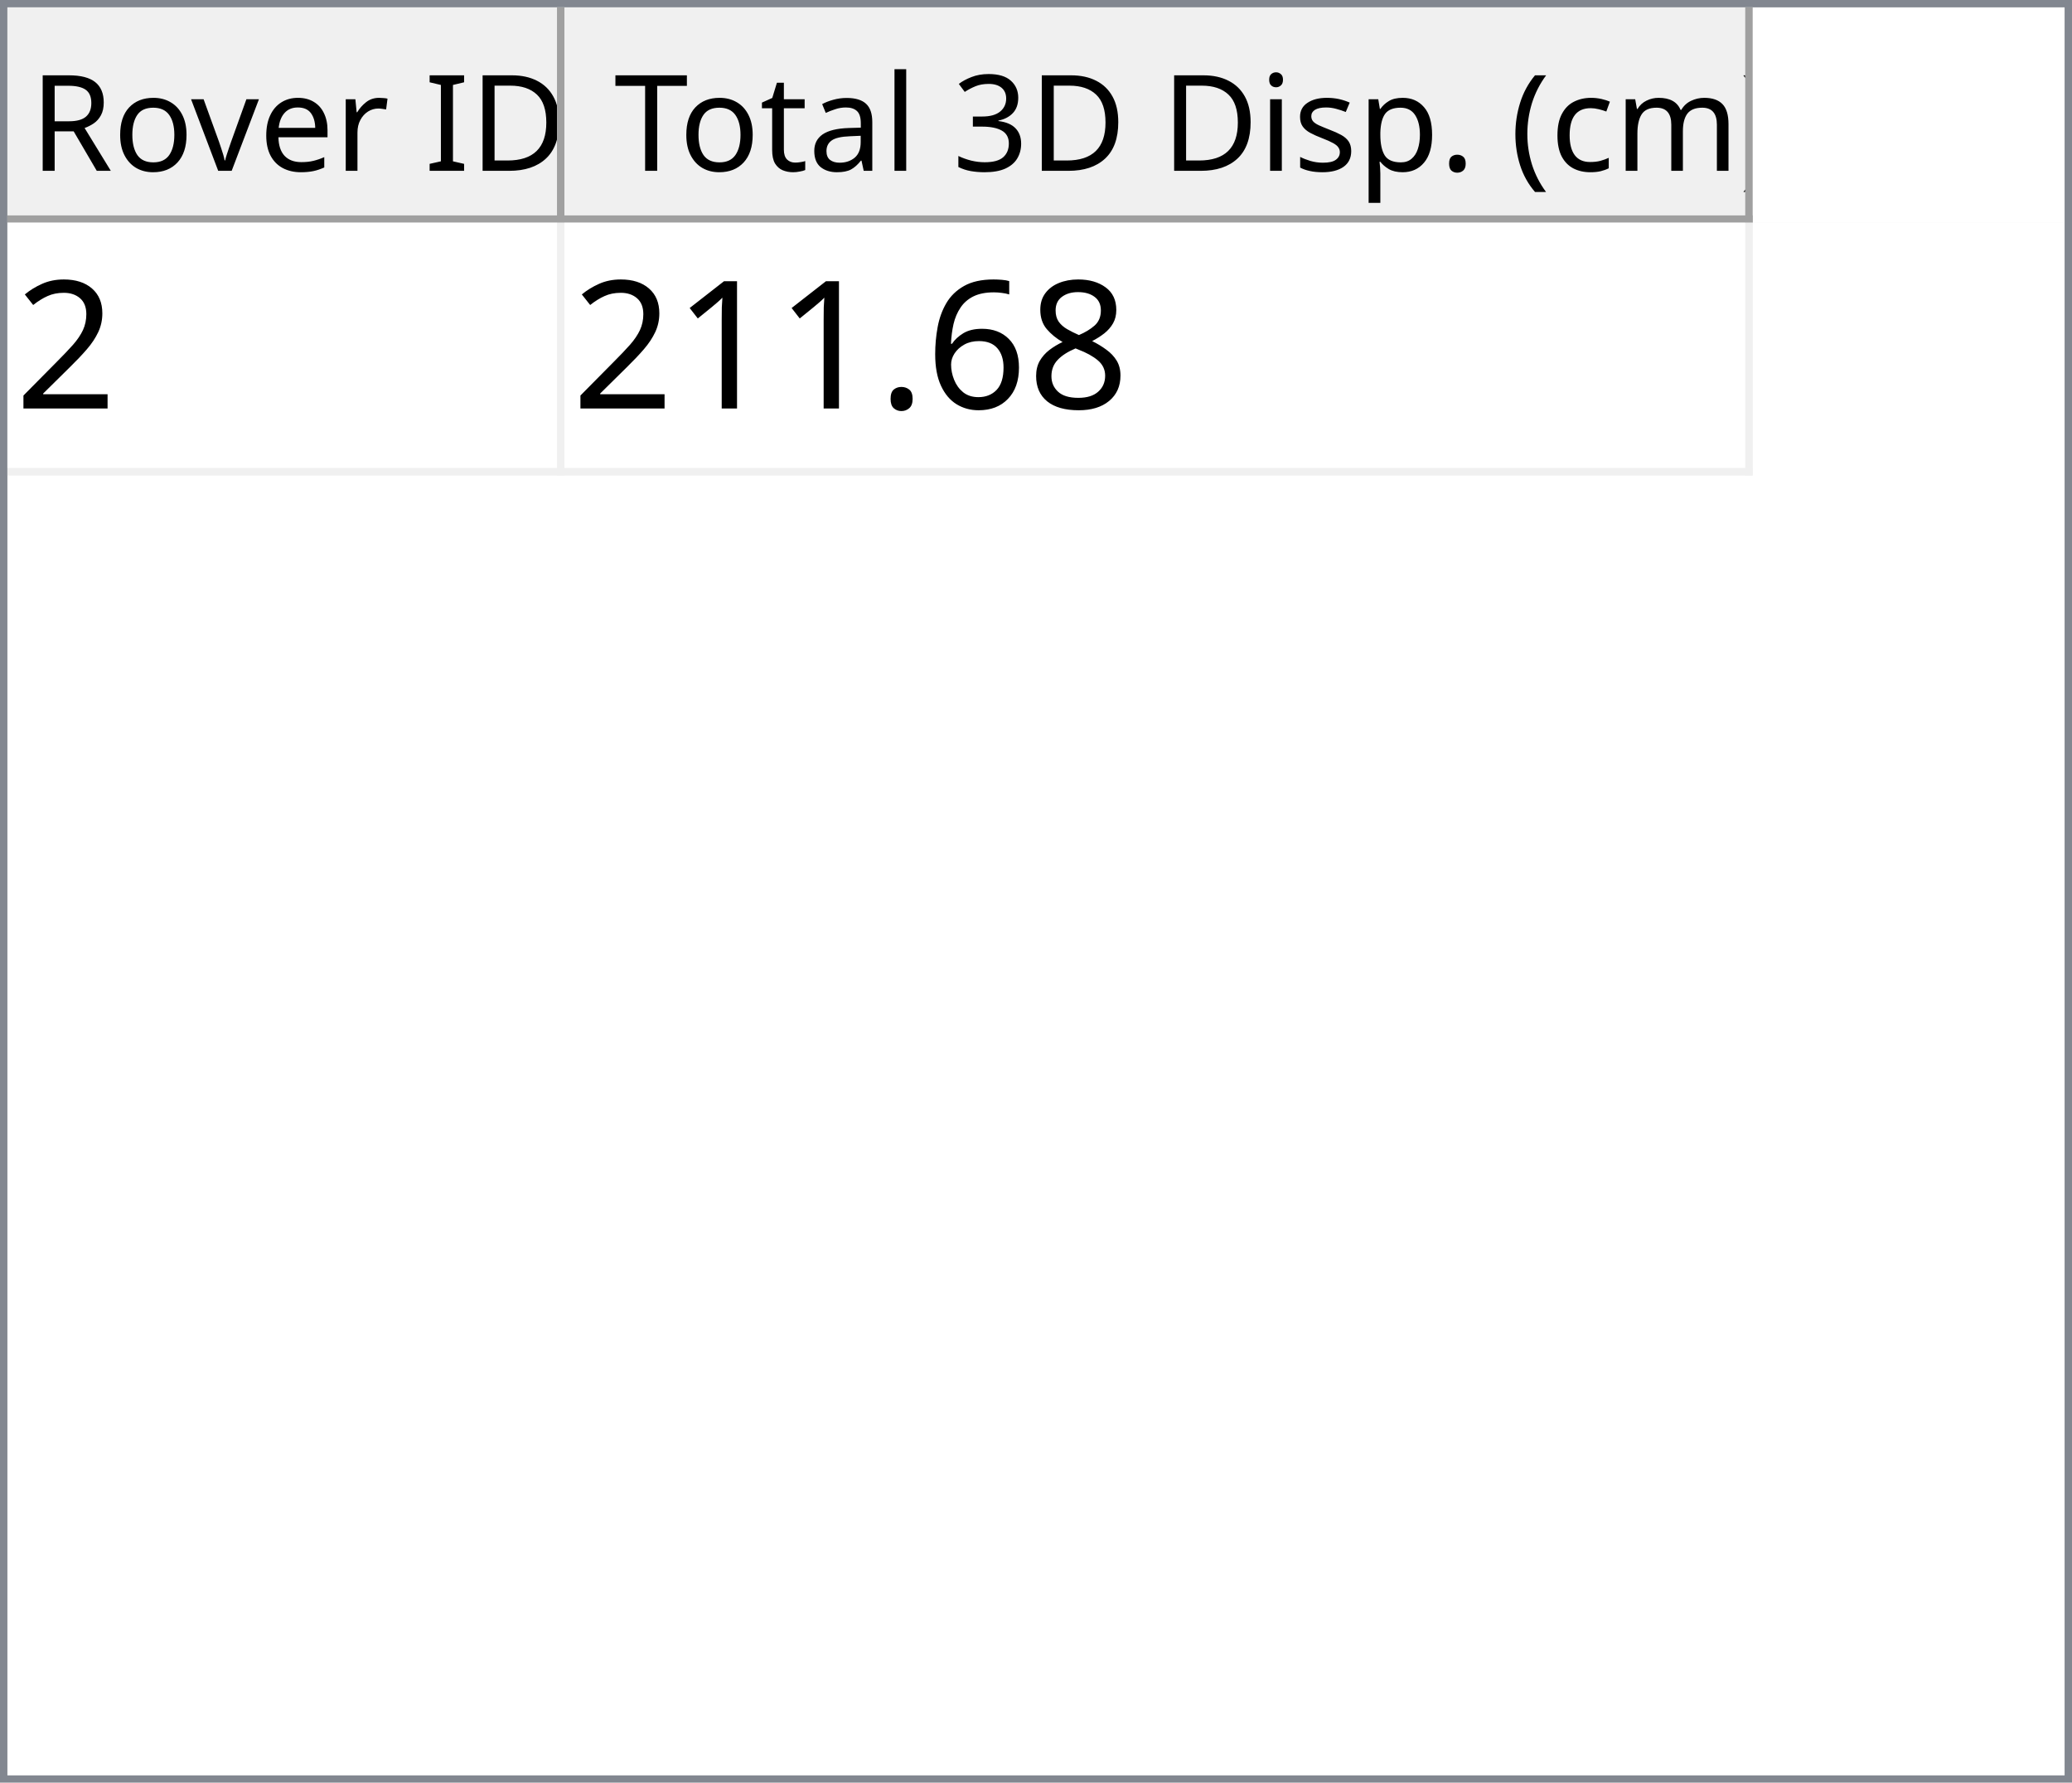
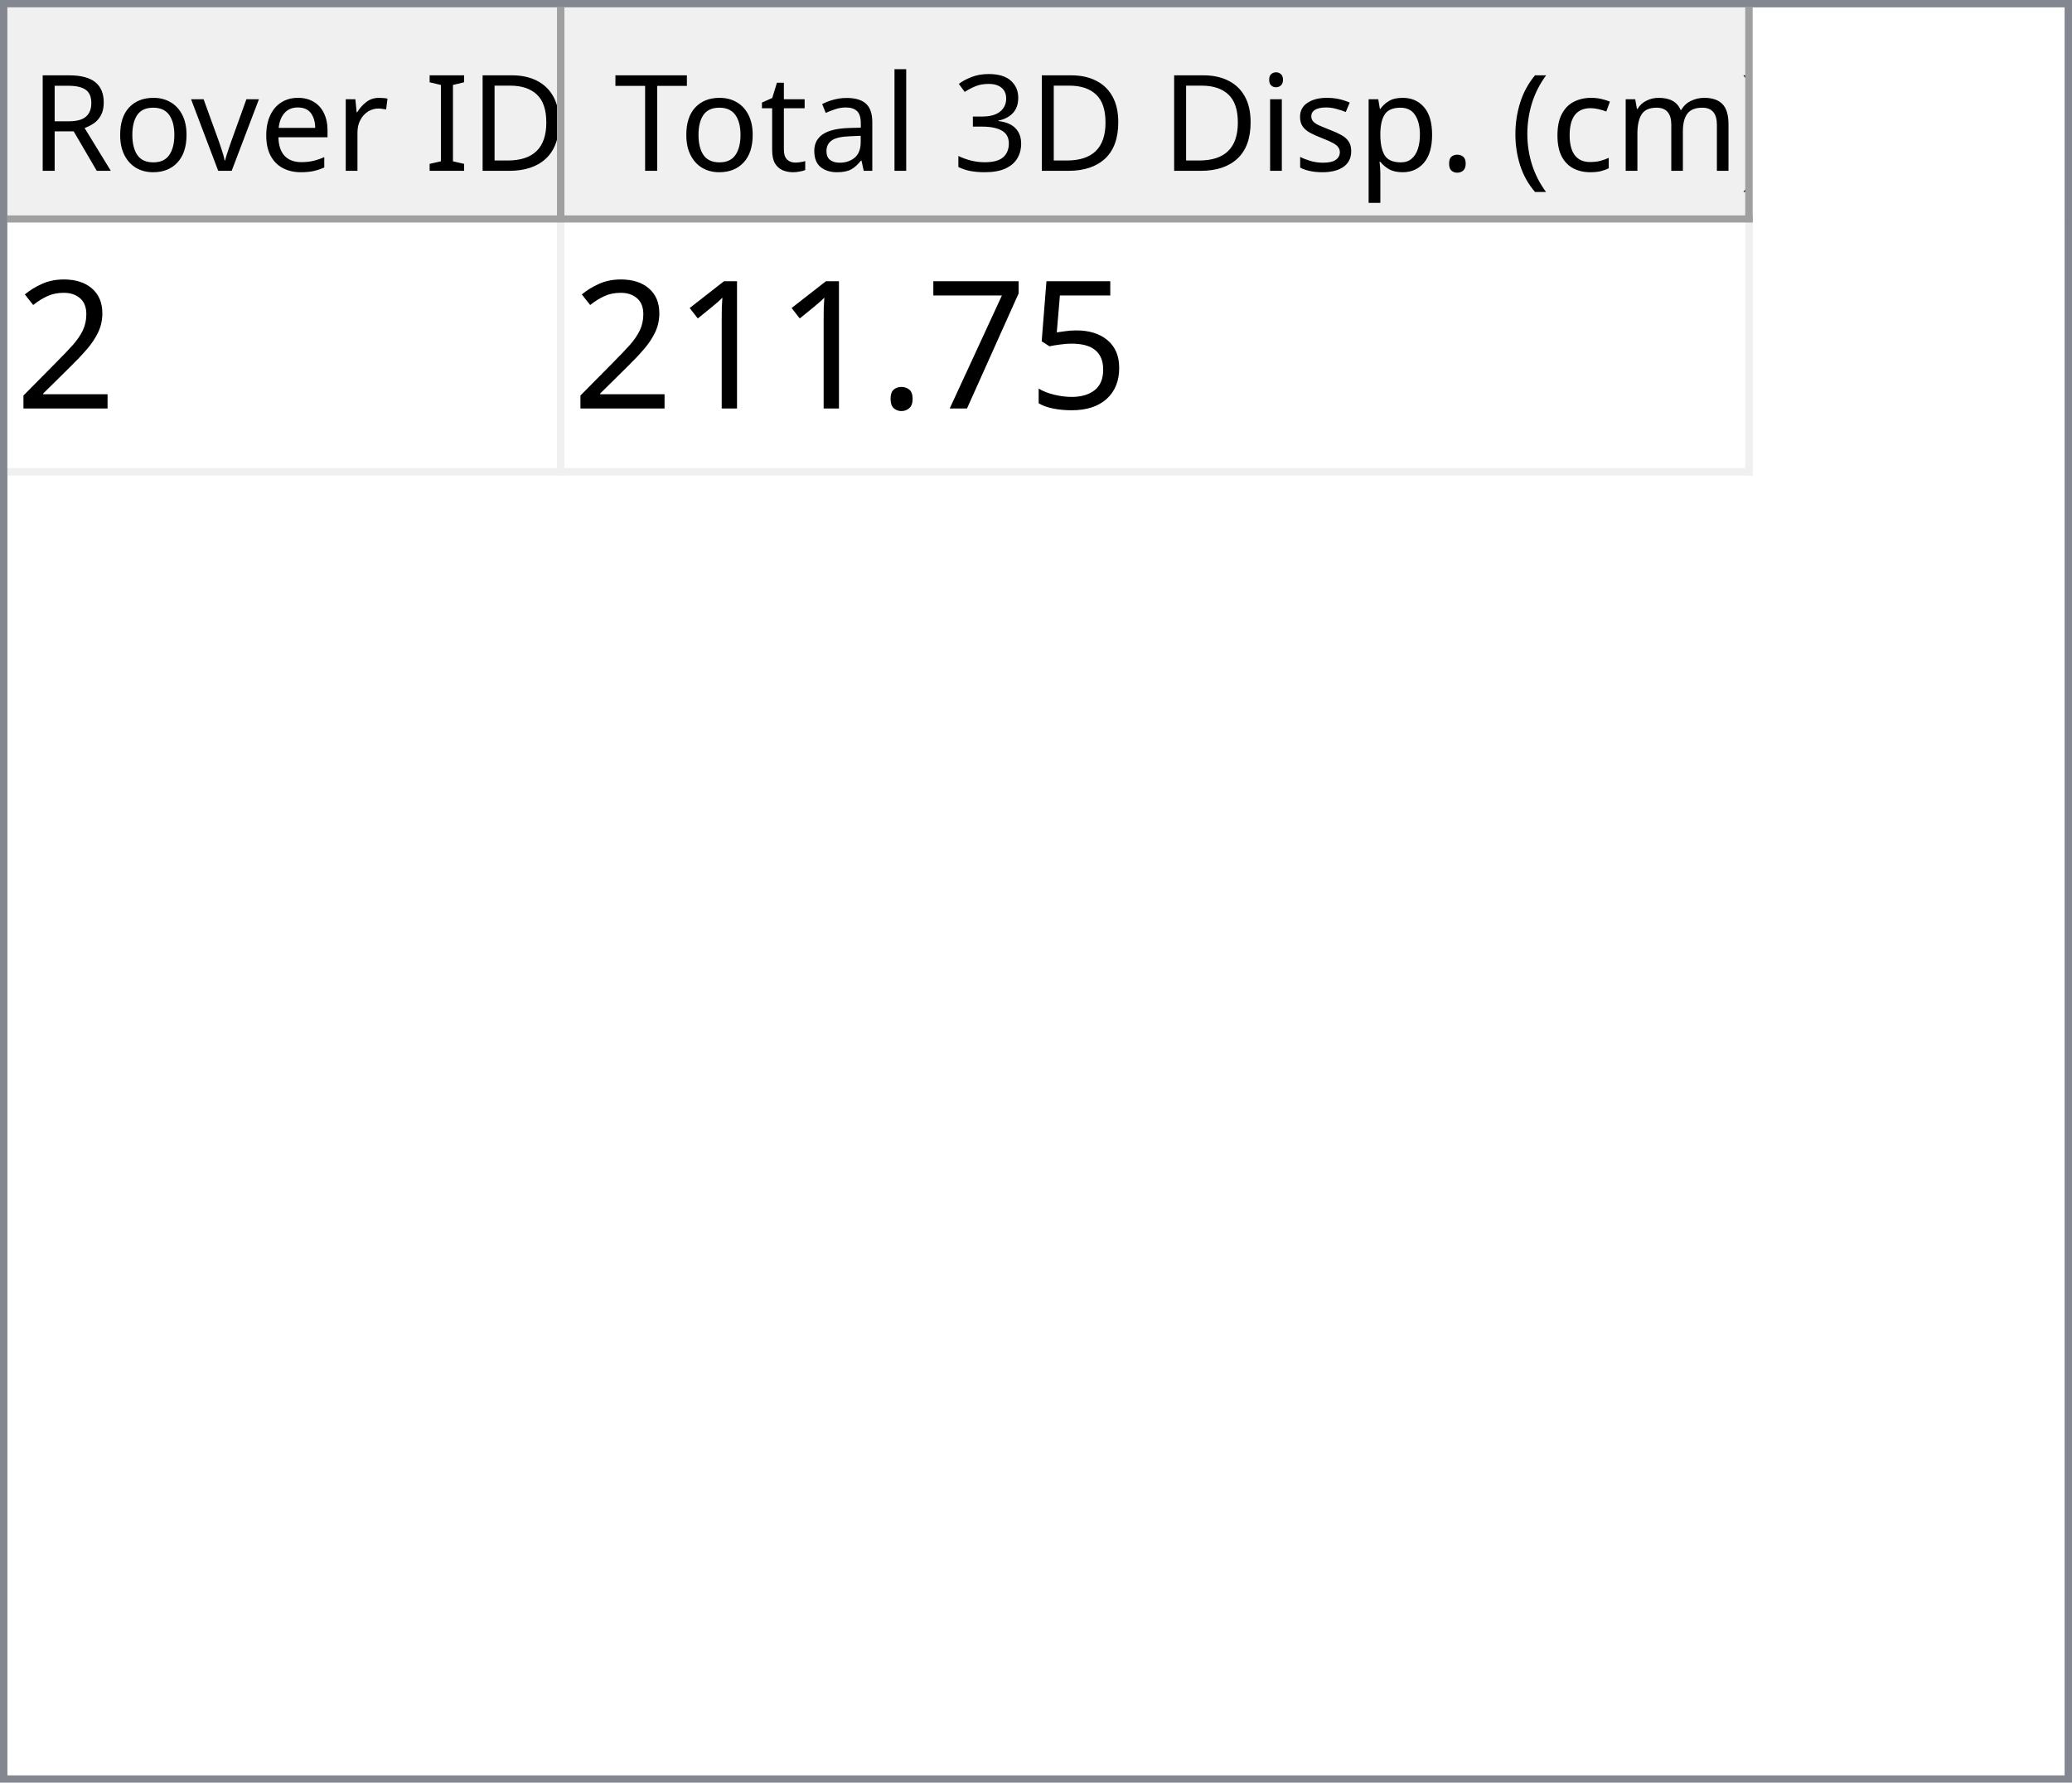
<svg xmlns="http://www.w3.org/2000/svg" style="fill-opacity:1; color-rendering:auto; color-interpolation:auto; text-rendering:auto; stroke:black; stroke-linecap:square; stroke-miterlimit:10; shape-rendering:auto; stroke-opacity:1; fill:black; stroke-dasharray:none; font-weight:normal; stroke-width:1; font-family:'Dialog'; font-style:normal; stroke-linejoin:miter; font-size:12px; stroke-dashoffset:0; image-rendering:auto;" width="279" height="240">
  <defs id="genericDefs" />
  <g>
    <defs id="defs1">
      <clipPath clipPathUnits="userSpaceOnUse" id="clipPath1">
        <path d="M0 0 L279 0 L279 240 L0 240 L0 0 Z" />
      </clipPath>
      <clipPath clipPathUnits="userSpaceOnUse" id="clipPath2">
        <path d="M0 0 L0 240 L279 240 L279 0 Z" />
      </clipPath>
      <clipPath clipPathUnits="userSpaceOnUse" id="clipPath3">
        <path d="M0 0 L0 29 L277 29 L277 0 Z" />
      </clipPath>
      <clipPath clipPathUnits="userSpaceOnUse" id="clipPath4">
        <path d="M0 0 L0 29 L75 29 L75 0 Z" />
      </clipPath>
      <clipPath clipPathUnits="userSpaceOnUse" id="clipPath5">
        <path d="M1 1 L1 28 L74 28 L74 1 Z" />
      </clipPath>
      <clipPath clipPathUnits="userSpaceOnUse" id="clipPath6">
        <path d="M0 0 L0 27 L73 27 L73 0 Z" />
      </clipPath>
      <clipPath clipPathUnits="userSpaceOnUse" id="clipPath7">
        <path d="M-0.5 -0.5 L-0.5 28.5 L74.5 28.5 L74.5 -0.5 Z" />
      </clipPath>
      <clipPath clipPathUnits="userSpaceOnUse" id="clipPath8">
        <path d="M0 0 L0 29 L160 29 L160 0 Z" />
      </clipPath>
      <clipPath clipPathUnits="userSpaceOnUse" id="clipPath9">
        <path d="M1 1 L1 28 L159 28 L159 1 Z" />
      </clipPath>
      <clipPath clipPathUnits="userSpaceOnUse" id="clipPath10">
        <path d="M0 0 L0 27 L158 27 L158 0 Z" />
      </clipPath>
      <clipPath clipPathUnits="userSpaceOnUse" id="clipPath11">
        <path d="M-0.5 -0.5 L-0.5 28.5 L159.5 28.5 L159.5 -0.5 Z" />
      </clipPath>
      <clipPath clipPathUnits="userSpaceOnUse" id="clipPath12">
        <path d="M0 0 L0 209 L277 209 L277 0 Z" />
      </clipPath>
      <clipPath clipPathUnits="userSpaceOnUse" id="clipPath13">
        <path d="M0 0 L0 34 L235 34 L235 0 Z" />
      </clipPath>
      <clipPath clipPathUnits="userSpaceOnUse" id="clipPath14">
        <path d="M-0.5 -0.5 L-0.5 33.5 L234.5 33.5 L234.5 -0.5 Z" />
      </clipPath>
      <clipPath clipPathUnits="userSpaceOnUse" id="clipPath15">
        <path d="M0 0 L0 33 L74 33 L74 0 Z" />
      </clipPath>
      <clipPath clipPathUnits="userSpaceOnUse" id="clipPath16">
        <path d="M0 0 L0 33 L159 33 L159 0 Z" />
      </clipPath>
      <font horiz-adv-x="64.551" id="font1">
        <font-face ascent="107.91" descent="25.098" units-per-em="100" style="font-style:normal; font-family:Segoe UI; font-weight:normal;" />
        <missing-glyph horiz-adv-x="64.551" d="M8.109 0 L8.109 68.266 L56.453 68.266 L56.453 0 L8.109 0 ZM15.328 7.234 L49.219 7.234 L49.219 61.031 L15.328 61.031 L15.328 7.234 Z" />
        <glyph unicode="D" horiz-adv-x="70.117" d="M9.188 0 L9.188 70.016 L28.516 70.016 Q65.531 70.016 65.531 35.891 Q65.531 19.672 55.25 9.836 Q44.969 0 27.734 0 L9.188 0 ZM17.391 62.594 L17.391 7.422 L27.828 7.422 Q41.609 7.422 49.273 14.797 Q56.938 22.172 56.938 35.688 Q56.938 62.594 28.328 62.594 L17.391 62.594 Z" />
        <glyph unicode="I" horiz-adv-x="26.611" d="M17.391 0 L9.188 0 L9.188 70.016 L17.391 70.016 L17.391 0 Z" />
        <glyph unicode=" " horiz-adv-x="27.393" d="" />
        <glyph unicode="r" horiz-adv-x="34.766" d="M34.188 41.891 Q32.078 43.5 28.125 43.5 Q23 43.5 19.555 38.672 Q16.109 33.844 16.109 25.484 L16.109 0 L8.109 0 L8.109 50 L16.109 50 L16.109 39.703 L16.312 39.703 Q18.016 44.969 21.531 47.922 Q25.047 50.875 29.391 50.875 Q32.516 50.875 34.188 50.203 L34.188 41.891 Z" />
        <glyph unicode="e" horiz-adv-x="52.295" d="M48.297 23 L12.984 23 Q13.188 14.656 17.484 10.109 Q21.781 5.562 29.297 5.562 Q37.75 5.562 44.828 11.141 L44.828 3.609 Q38.234 -1.172 27.391 -1.172 Q16.797 -1.172 10.742 5.641 Q4.688 12.453 4.688 24.812 Q4.688 36.469 11.305 43.82 Q17.922 51.172 27.734 51.172 Q37.547 51.172 42.922 44.828 Q48.297 38.484 48.297 27.203 L48.297 23 ZM40.094 29.781 Q40.047 36.719 36.75 40.578 Q33.453 44.438 27.594 44.438 Q21.922 44.438 17.969 40.383 Q14.016 36.328 13.094 29.781 L40.094 29.781 Z" />
        <glyph unicode="v" horiz-adv-x="47.9" d="M47.406 50 L27.484 0 L19.625 0 L0.688 50 L9.469 50 L22.172 13.672 Q23.578 9.672 23.922 6.688 L24.125 6.688 Q24.609 10.453 25.688 13.484 L38.969 50 L47.406 50 Z" />
        <glyph unicode="o" horiz-adv-x="58.594" d="M29 -1.172 Q17.922 -1.172 11.305 5.836 Q4.688 12.844 4.688 24.422 Q4.688 37.016 11.57 44.094 Q18.453 51.172 30.172 51.172 Q41.359 51.172 47.633 44.289 Q53.906 37.406 53.906 25.203 Q53.906 13.234 47.141 6.031 Q40.375 -1.172 29 -1.172 ZM29.594 44.438 Q21.875 44.438 17.383 39.188 Q12.891 33.938 12.891 24.703 Q12.891 15.828 17.43 10.695 Q21.969 5.562 29.594 5.562 Q37.359 5.562 41.531 10.594 Q45.703 15.625 45.703 24.906 Q45.703 34.281 41.531 39.359 Q37.359 44.438 29.594 44.438 Z" />
        <glyph unicode="R" horiz-adv-x="59.814" d="M59.375 0 L49.609 0 L37.891 19.625 Q36.281 22.359 34.766 24.289 Q33.25 26.219 31.664 27.438 Q30.078 28.656 28.25 29.219 Q26.422 29.781 24.125 29.781 L17.391 29.781 L17.391 0 L9.188 0 L9.188 70.016 L30.078 70.016 Q34.672 70.016 38.555 68.867 Q42.438 67.719 45.289 65.375 Q48.141 63.031 49.758 59.547 Q51.375 56.062 51.375 51.375 Q51.375 47.703 50.273 44.656 Q49.172 41.609 47.148 39.211 Q45.125 36.812 42.266 35.133 Q39.406 33.453 35.844 32.516 L35.844 32.328 Q37.594 31.547 38.891 30.547 Q40.188 29.547 41.359 28.18 Q42.531 26.812 43.68 25.078 Q44.828 23.344 46.234 21.047 L59.375 0 ZM17.391 62.594 L17.391 37.203 L28.516 37.203 Q31.594 37.203 34.203 38.133 Q36.812 39.062 38.719 40.797 Q40.625 42.531 41.703 45.047 Q42.781 47.562 42.781 50.688 Q42.781 56.297 39.141 59.445 Q35.5 62.594 28.609 62.594 L17.391 62.594 Z" />
        <glyph unicode=")" horiz-adv-x="30.176" d="M8.297 -15.922 L1.172 -15.922 Q16.406 2.344 16.406 26.812 Q16.406 51.469 1.078 70.016 L8.297 70.016 Q23.531 52.156 23.531 26.703 Q23.531 1.375 8.297 -15.922 Z" />
        <glyph unicode="m" horiz-adv-x="86.133" d="M79.109 0 L71.094 0 L71.094 28.719 Q71.094 37.016 68.531 40.727 Q65.969 44.438 59.906 44.438 Q54.781 44.438 51.195 39.75 Q47.609 35.062 47.609 28.516 L47.609 0 L39.594 0 L39.594 29.688 Q39.594 44.438 28.219 44.438 Q22.953 44.438 19.531 40.016 Q16.109 35.594 16.109 28.516 L16.109 0 L8.109 0 L8.109 50 L16.109 50 L16.109 42.094 L16.312 42.094 Q21.625 51.172 31.844 51.172 Q36.969 51.172 40.773 48.312 Q44.578 45.453 46 40.828 Q51.562 51.172 62.594 51.172 Q79.109 51.172 79.109 30.812 L79.109 0 Z" />
        <glyph unicode="c" horiz-adv-x="46.191" d="M42.188 2.297 Q36.422 -1.172 28.516 -1.172 Q17.828 -1.172 11.258 5.789 Q4.688 12.75 4.688 23.828 Q4.688 36.188 11.766 43.68 Q18.844 51.172 30.672 51.172 Q37.25 51.172 42.281 48.734 L42.281 40.531 Q36.719 44.438 30.375 44.438 Q22.703 44.438 17.797 38.945 Q12.891 33.453 12.891 24.516 Q12.891 15.719 17.508 10.641 Q22.125 5.562 29.891 5.562 Q36.422 5.562 42.188 9.906 L42.188 2.297 Z" />
        <glyph unicode="(" horiz-adv-x="30.176" d="M29.109 -15.922 L21.969 -15.922 Q6.844 1.375 6.844 26.703 Q6.844 52.156 21.969 70.016 L29.203 70.016 Q13.875 51.469 13.875 26.812 Q13.875 2.344 29.109 -15.922 Z" />
        <glyph unicode="." horiz-adv-x="21.68" d="M10.891 -1.078 Q8.641 -1.078 7.055 0.539 Q5.469 2.156 5.469 4.391 Q5.469 6.641 7.055 8.273 Q8.641 9.906 10.891 9.906 Q13.188 9.906 14.797 8.273 Q16.406 6.641 16.406 4.391 Q16.406 2.156 14.797 0.539 Q13.188 -1.078 10.891 -1.078 Z" />
        <glyph unicode="p" horiz-adv-x="58.789" d="M16.312 7.234 L16.109 7.234 L16.109 -23 L8.109 -23 L8.109 50 L16.109 50 L16.109 41.219 L16.312 41.219 Q22.219 51.172 33.594 51.172 Q43.266 51.172 48.688 44.461 Q54.109 37.75 54.109 26.469 Q54.109 13.922 48 6.375 Q41.891 -1.172 31.297 -1.172 Q21.578 -1.172 16.312 7.234 ZM16.109 27.391 L16.109 20.406 Q16.109 14.203 20.141 9.883 Q24.172 5.562 30.375 5.562 Q37.641 5.562 41.773 11.133 Q45.906 16.703 45.906 26.609 Q45.906 34.969 42.047 39.703 Q38.188 44.438 31.594 44.438 Q24.609 44.438 20.359 39.578 Q16.109 34.719 16.109 27.391 Z" />
        <glyph unicode="s" horiz-adv-x="42.432" d="M5.078 1.812 L5.078 10.406 Q11.625 5.562 19.484 5.562 Q30.031 5.562 30.031 12.594 Q30.031 14.594 29.125 15.992 Q28.219 17.391 26.68 18.461 Q25.141 19.531 23.07 20.383 Q21 21.234 18.609 22.172 Q15.281 23.484 12.766 24.828 Q10.25 26.172 8.57 27.859 Q6.891 29.547 6.031 31.695 Q5.172 33.844 5.172 36.719 Q5.172 40.234 6.789 42.945 Q8.406 45.656 11.086 47.484 Q13.766 49.312 17.211 50.242 Q20.656 51.172 24.312 51.172 Q30.812 51.172 35.938 48.922 L35.938 40.828 Q30.422 44.438 23.25 44.438 Q21 44.438 19.195 43.922 Q17.391 43.406 16.094 42.477 Q14.797 41.547 14.086 40.258 Q13.375 38.969 13.375 37.406 Q13.375 35.453 14.086 34.133 Q14.797 32.812 16.164 31.789 Q17.531 30.766 19.484 29.938 Q21.438 29.109 23.922 28.125 Q27.25 26.859 29.883 25.516 Q32.516 24.172 34.375 22.484 Q36.234 20.797 37.234 18.602 Q38.234 16.406 38.234 13.375 Q38.234 9.672 36.602 6.938 Q34.969 4.203 32.234 2.398 Q29.5 0.594 25.93 -0.289 Q22.359 -1.172 18.453 -1.172 Q10.75 -1.172 5.078 1.812 Z" />
        <glyph unicode="i" horiz-adv-x="24.219" d="M12.203 62.703 Q10.062 62.703 8.547 64.164 Q7.031 65.625 7.031 67.875 Q7.031 70.125 8.547 71.609 Q10.062 73.094 12.203 73.094 Q14.406 73.094 15.945 71.609 Q17.484 70.125 17.484 67.875 Q17.484 65.719 15.945 64.211 Q14.406 62.703 12.203 62.703 ZM16.109 0 L8.109 0 L8.109 50 L16.109 50 L16.109 0 Z" />
        <glyph unicode="3" horiz-adv-x="53.906" d="M46.531 19.828 Q46.531 15.094 44.75 11.211 Q42.969 7.328 39.719 4.57 Q36.469 1.812 31.93 0.297 Q27.391 -1.219 21.922 -1.219 Q11.922 -1.219 6 2.594 L6 11.188 Q13.094 5.609 22.219 5.609 Q25.875 5.609 28.828 6.539 Q31.781 7.469 33.906 9.227 Q36.031 10.984 37.18 13.477 Q38.328 15.969 38.328 19.094 Q38.328 32.812 18.797 32.812 L12.984 32.812 L12.984 39.594 L18.5 39.594 Q35.797 39.594 35.797 52.484 Q35.797 64.406 22.609 64.406 Q15.188 64.406 8.688 59.422 L8.688 67.188 Q15.375 71.188 24.609 71.188 Q29 71.188 32.57 69.969 Q36.141 68.75 38.68 66.555 Q41.219 64.359 42.609 61.281 Q44 58.203 44 54.5 Q44 40.672 30.031 36.719 L30.031 36.531 Q33.594 36.141 36.625 34.797 Q39.656 33.453 41.852 31.305 Q44.047 29.156 45.289 26.25 Q46.531 23.344 46.531 19.828 Z" />
        <glyph unicode="l" horiz-adv-x="24.219" d="M16.109 0 L8.109 0 L8.109 74.031 L16.109 74.031 L16.109 0 Z" />
        <glyph unicode="a" horiz-adv-x="50.879" d="M43.891 0 L35.891 0 L35.891 7.812 L35.688 7.812 Q30.469 -1.172 20.312 -1.172 Q12.844 -1.172 8.617 2.781 Q4.391 6.734 4.391 13.281 Q4.391 27.297 20.906 29.594 L35.891 31.688 Q35.891 44.438 25.594 44.438 Q16.547 44.438 9.281 38.281 L9.281 46.484 Q16.656 51.172 26.266 51.172 Q43.891 51.172 43.891 32.516 L43.891 0 ZM35.891 25.297 L23.828 23.641 Q18.266 22.859 15.43 20.875 Q12.594 18.891 12.594 13.875 Q12.594 10.203 15.211 7.883 Q17.828 5.562 22.172 5.562 Q28.125 5.562 32.008 9.742 Q35.891 13.922 35.891 20.312 L35.891 25.297 Z" />
        <glyph unicode="t" horiz-adv-x="33.887" d="M31.297 0.484 Q28.469 -1.078 23.828 -1.078 Q10.688 -1.078 10.688 13.578 L10.688 43.172 L2.094 43.172 L2.094 50 L10.688 50 L10.688 62.203 L18.703 64.797 L18.703 50 L31.297 50 L31.297 43.172 L18.703 43.172 L18.703 14.984 Q18.703 9.969 20.414 7.82 Q22.125 5.672 26.078 5.672 Q29.109 5.672 31.297 7.328 L31.297 0.484 Z" />
        <glyph unicode="T" horiz-adv-x="52.393" d="M50.594 62.594 L30.375 62.594 L30.375 0 L22.172 0 L22.172 62.594 L2 62.594 L2 70.016 L50.594 70.016 L50.594 62.594 Z" />
      </font>
      <font horiz-adv-x="75.0" id="font2">
        <font-face ascent="100.537" descent="21.973" units-per-em="100" style="font-style:normal; font-family:sans-serif; font-weight:normal;" />
        <missing-glyph horiz-adv-x="75.0" d="M12.5 0 L12.5 62.5 L62.5 62.5 L62.5 0 L12.5 0 ZM14.062 1.562 L60.938 1.562 L60.938 60.938 L14.062 60.938 L14.062 1.562 Z" />
        <glyph unicode="2" horiz-adv-x="55.615" d="M50.344 8.453 L50.344 0 L3.031 0 Q2.938 3.172 4.047 6.109 Q5.859 10.938 9.836 15.625 Q13.812 20.312 21.344 26.469 Q33.016 36.031 37.117 41.625 Q41.219 47.219 41.219 52.203 Q41.219 57.422 37.477 61.008 Q33.734 64.594 27.734 64.594 Q21.391 64.594 17.578 60.789 Q13.766 56.984 13.719 50.25 L4.688 51.172 Q5.609 61.281 11.664 66.578 Q17.719 71.875 27.938 71.875 Q38.234 71.875 44.242 66.164 Q50.25 60.453 50.25 52 Q50.25 47.703 48.492 43.555 Q46.734 39.406 42.656 34.812 Q38.578 30.219 29.109 22.219 Q21.188 15.578 18.945 13.211 Q16.703 10.844 15.234 8.453 L50.344 8.453 Z" />
-         <glyph unicode="8" horiz-adv-x="55.615" d="M17.672 38.812 Q12.203 40.828 9.57 44.539 Q6.938 48.25 6.938 53.422 Q6.938 61.234 12.555 66.555 Q18.172 71.875 27.484 71.875 Q36.859 71.875 42.578 66.43 Q48.297 60.984 48.297 53.172 Q48.297 48.188 45.68 44.508 Q43.062 40.828 37.75 38.812 Q44.344 36.672 47.781 31.883 Q51.219 27.094 51.219 20.453 Q51.219 11.281 44.727 5.031 Q38.234 -1.219 27.641 -1.219 Q17.047 -1.219 10.547 5.055 Q4.047 11.328 4.047 20.703 Q4.047 27.688 7.594 32.398 Q11.141 37.109 17.672 38.812 ZM15.922 53.719 Q15.922 48.641 19.195 45.414 Q22.469 42.188 27.688 42.188 Q32.766 42.188 36.016 45.383 Q39.266 48.578 39.266 53.219 Q39.266 58.062 35.914 61.359 Q32.562 64.656 27.594 64.656 Q22.562 64.656 19.242 61.43 Q15.922 58.203 15.922 53.719 ZM13.094 20.656 Q13.094 16.891 14.875 13.375 Q16.656 9.859 20.172 7.93 Q23.688 6 27.734 6 Q34.031 6 38.133 10.055 Q42.234 14.109 42.234 20.359 Q42.234 26.703 38.016 30.859 Q33.797 35.016 27.438 35.016 Q21.234 35.016 17.164 30.914 Q13.094 26.812 13.094 20.656 Z" />
-         <glyph unicode="6" horiz-adv-x="55.615" d="M49.75 54.047 L41.016 53.375 Q39.844 58.547 37.703 60.891 Q34.125 64.656 28.906 64.656 Q24.703 64.656 21.531 62.312 Q17.391 59.281 14.992 53.469 Q12.594 47.656 12.5 36.922 Q15.672 41.75 20.266 44.094 Q24.859 46.438 29.891 46.438 Q38.672 46.438 44.852 39.969 Q51.031 33.5 51.031 23.25 Q51.031 16.5 48.125 10.719 Q45.219 4.938 40.141 1.859 Q35.062 -1.219 28.609 -1.219 Q17.625 -1.219 10.695 6.859 Q3.766 14.938 3.766 33.5 Q3.766 54.25 11.422 63.672 Q18.109 71.875 29.438 71.875 Q37.891 71.875 43.289 67.141 Q48.688 62.406 49.75 54.047 ZM13.875 23.188 Q13.875 18.656 15.797 14.508 Q17.719 10.359 21.188 8.18 Q24.656 6 28.469 6 Q34.031 6 38.039 10.492 Q42.047 14.984 42.047 22.703 Q42.047 30.125 38.086 34.398 Q34.125 38.672 28.125 38.672 Q22.172 38.672 18.023 34.398 Q13.875 30.125 13.875 23.188 Z" />
+         <glyph unicode="5" horiz-adv-x="55.615" d="M4.156 18.75 L13.375 19.531 Q14.406 12.797 18.141 9.398 Q21.875 6 27.156 6 Q33.5 6 37.891 10.789 Q42.281 15.578 42.281 23.484 Q42.281 31 38.062 35.352 Q33.844 39.703 27 39.703 Q22.75 39.703 19.336 37.773 Q15.922 35.844 13.969 32.766 L5.719 33.844 L12.641 70.609 L48.25 70.609 L48.25 62.203 L19.672 62.203 L15.828 42.969 Q22.266 47.469 29.344 47.469 Q38.719 47.469 45.164 40.969 Q51.609 34.469 51.609 24.266 Q51.609 14.547 45.953 7.469 Q39.062 -1.219 27.156 -1.219 Q17.391 -1.219 11.211 4.25 Q5.031 9.719 4.156 18.75 Z" />
+         <glyph unicode="7" horiz-adv-x="55.615" d="M4.734 62.203 L4.734 70.656 L51.078 70.656 L51.078 63.812 Q44.234 56.547 37.523 44.484 Q30.812 32.422 27.156 19.672 Q24.516 10.688 23.781 0 L14.75 0 Q14.891 8.453 18.062 20.414 Q21.234 32.375 27.172 43.484 Q33.109 54.594 39.797 62.203 L4.734 62.203 Z" />
        <glyph unicode="." horiz-adv-x="27.783" d="M9.078 0 L9.078 10.016 L19.094 10.016 L19.094 0 L9.078 0 Z" />
        <glyph unicode="1" horiz-adv-x="55.615" d="M37.25 0 L28.469 0 L28.469 56 Q25.297 52.984 20.141 49.953 Q14.984 46.922 10.891 45.406 L10.891 53.906 Q18.266 57.375 23.781 62.305 Q29.297 67.234 31.594 71.875 L37.25 71.875 L37.25 0 Z" />
      </font>
    </defs>
    <g style="fill:white; stroke:white;">
      <rect x="0" y="0" width="279" style="clip-path:url(#clipPath1); stroke:none;" height="240" />
    </g>
    <g style="fill:white; text-rendering:optimizeSpeed; color-rendering:optimizeSpeed; image-rendering:optimizeSpeed; shape-rendering:crispEdges; stroke:white; color-interpolation:sRGB;">
      <rect x="0" width="279" height="240" y="0" style="stroke:none;" />
      <path style="stroke:none;" d="M0 240 L279 240 L279 0 L0 0 Z" />
    </g>
    <g style="fill:rgb(240,240,240); font-size:18px; font-family:'Segoe UI'; stroke:rgb(240,240,240);">
      <rect x="0" y="0" width="279" style="clip-path:url(#clipPath2); stroke:none;" height="240" />
    </g>
    <g style="fill:rgb(130,135,144); font-size:18px; font-family:'Segoe UI'; stroke:rgb(130,135,144);">
      <path d="M0 0 L279 0 L279 240 L0 240 L0 0 ZM1 1 L278 1 L278 239 L1 239 L1 1 Z" style="fill-rule:evenodd; clip-path:url(#clipPath2); stroke:none;" />
    </g>
    <g style="fill:white; font-size:18px; font-family:'Segoe UI'; stroke:white;" transform="translate(1,1)">
      <rect x="0" y="0" width="277" style="clip-path:url(#clipPath3); stroke:none;" height="29" />
    </g>
    <g style="fill:rgb(240,240,240); font-size:18px; font-family:'Segoe UI'; stroke:rgb(240,240,240);" transform="translate(1,1)">
      <rect x="0" y="0" width="75" style="clip-path:url(#clipPath4); stroke:none;" height="29" />
    </g>
    <g style="font-family:'Segoe UI'; font-size:18px;" transform="translate(2,2)">
      <text x="2" xml:space="preserve" y="21" style="clip-path:url(#clipPath6); stroke:none;">Rover ID</text>
    </g>
    <g transform="translate(1.5,1.5)" style="fill:rgb(160,160,160); font-size:18px; font-family:'Segoe UI'; stroke:rgb(160,160,160); stroke-linejoin:bevel;">
      <line x1="74" x2="74" y1="0" style="fill:none; clip-path:url(#clipPath7);" y2="28" />
    </g>
    <g transform="matrix(1,0,0,1,1,1) translate(0.5,0.5)" style="fill:rgb(160,160,160); font-size:18px; font-family:'Segoe UI'; stroke:rgb(160,160,160); stroke-linejoin:bevel;">
      <line x1="0" x2="74" y1="28" style="fill:none; clip-path:url(#clipPath7);" y2="28" />
    </g>
    <g style="fill:rgb(240,240,240); font-size:18px; font-family:'Segoe UI'; stroke:rgb(240,240,240);" transform="translate(76,1)">
      <rect x="0" y="0" width="160" style="clip-path:url(#clipPath8); stroke:none;" height="29" />
    </g>
    <g style="font-family:'Segoe UI'; font-size:18px;" transform="translate(77,2)">
      <text x="1" xml:space="preserve" y="21" style="clip-path:url(#clipPath10); stroke:none;"> Total 3D Disp. (cm)</text>
    </g>
    <g transform="translate(76.5,1.5)" style="fill:rgb(160,160,160); font-size:18px; font-family:'Segoe UI'; stroke:rgb(160,160,160); stroke-linejoin:bevel;">
      <line x1="159" x2="159" y1="0" style="fill:none; clip-path:url(#clipPath11);" y2="28" />
    </g>
    <g transform="matrix(1,0,0,1,76,1) translate(0.5,0.5)" style="fill:rgb(160,160,160); font-size:18px; font-family:'Segoe UI'; stroke:rgb(160,160,160); stroke-linejoin:bevel;">
      <line x1="0" x2="159" y1="28" style="fill:none; clip-path:url(#clipPath11);" y2="28" />
    </g>
    <g style="fill:white; font-size:18px; font-family:'Segoe UI'; stroke:white;" transform="translate(1,30)">
      <rect x="0" y="0" width="277" style="clip-path:url(#clipPath12); stroke:none;" height="209" />
    </g>
    <g style="fill:rgb(240,240,240); font-size:24px; font-family:sans-serif; stroke:rgb(240,240,240);" transform="translate(1,30)">
      <rect x="0" y="0" width="235" style="clip-path:url(#clipPath13); stroke:none;" height="34" />
      <line transform="translate(0.5,0.5)" x1="0" x2="234" y1="33" style="clip-path:url(#clipPath14); fill:none; stroke-linejoin:bevel;" y2="33" />
    </g>
    <g transform="matrix(1,0,0,1,1,30) translate(0.5,0.5)" style="fill:rgb(240,240,240); font-size:24px; font-family:sans-serif; stroke:rgb(240,240,240); stroke-linejoin:bevel;">
      <line x1="74" x2="74" y1="0" style="fill:none; clip-path:url(#clipPath14);" y2="33" />
    </g>
    <g transform="matrix(1,0,0,1,1,30) translate(0.5,0.5)" style="fill:rgb(240,240,240); font-size:24px; font-family:sans-serif; stroke:rgb(240,240,240); stroke-linejoin:bevel;">
      <line x1="234" x2="234" y1="0" style="fill:none; clip-path:url(#clipPath14);" y2="33" />
    </g>
    <g style="fill:white; font-size:24px; font-family:sans-serif; stroke:white;" transform="matrix(1,0,0,1,1,30)">
      <rect x="0" y="0" width="74" style="clip-path:url(#clipPath15); stroke:none;" height="33" />
      <text x="1" y="25" style="fill:black; clip-path:url(#clipPath15); stroke:none;" xml:space="preserve">2</text>
    </g>
    <g style="fill:white; font-size:24px; font-family:sans-serif; stroke:white;" transform="matrix(1,0,0,1,1,30) translate(75,0)">
      <rect x="0" y="0" width="159" style="clip-path:url(#clipPath16); stroke:none;" height="33" />
-       <text x="1" y="25" style="fill:black; clip-path:url(#clipPath16); stroke:none;" xml:space="preserve">211.68</text>
+       <text x="1" y="25" style="fill:black; clip-path:url(#clipPath16); stroke:none;" xml:space="preserve">211.75</text>
    </g>
  </g>
</svg>
